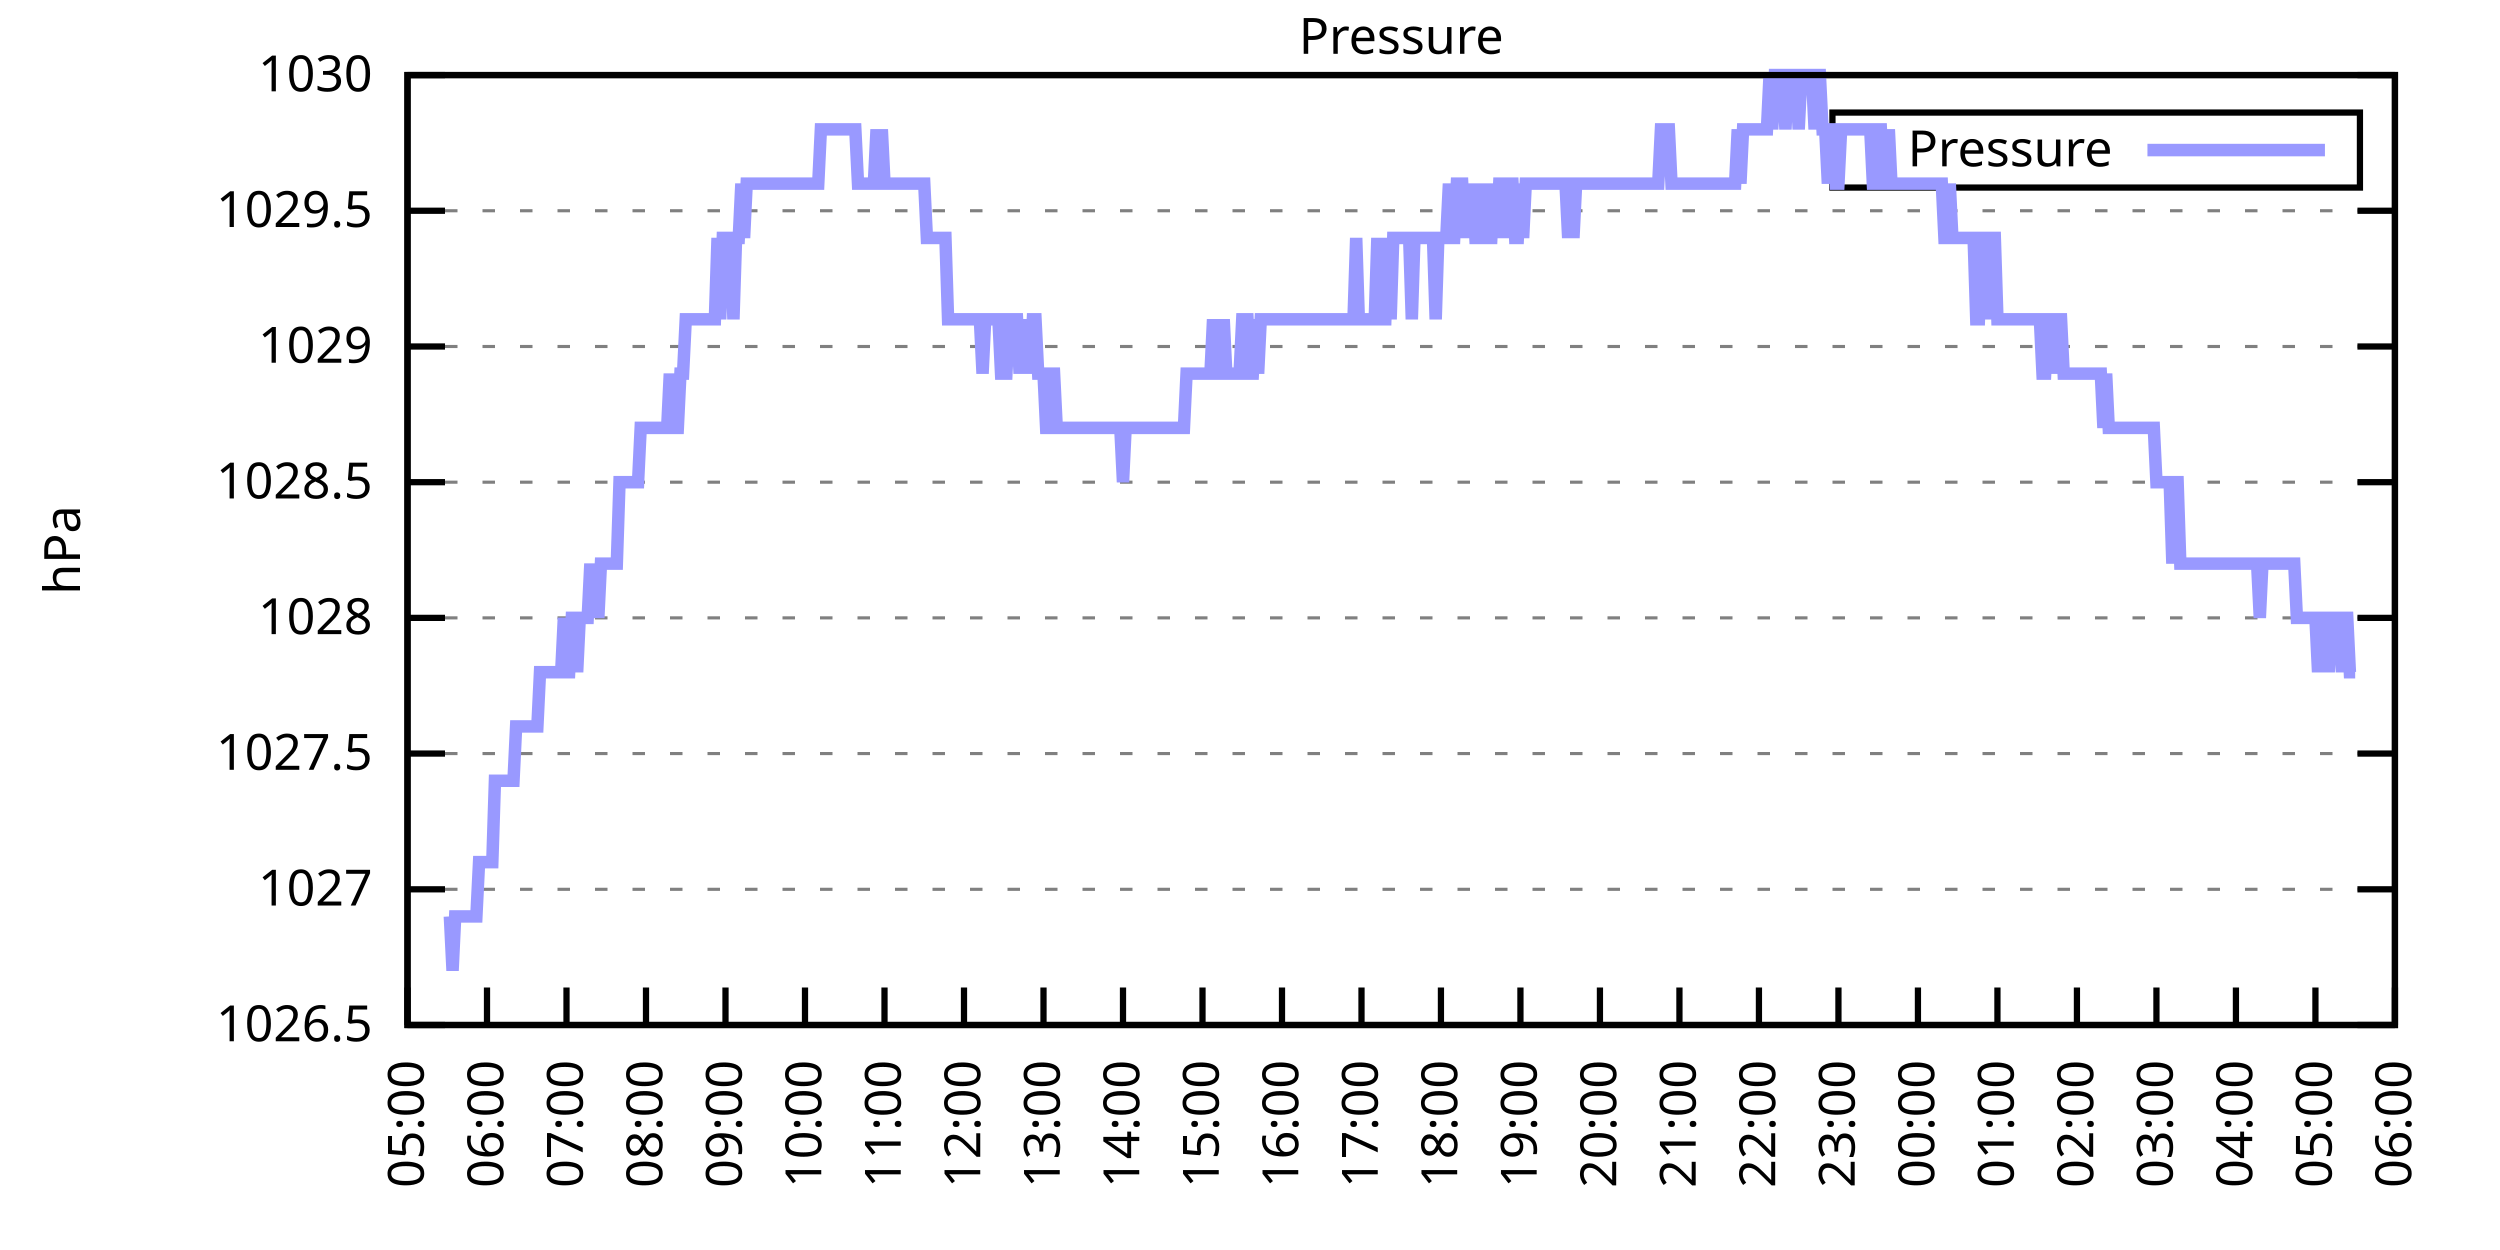
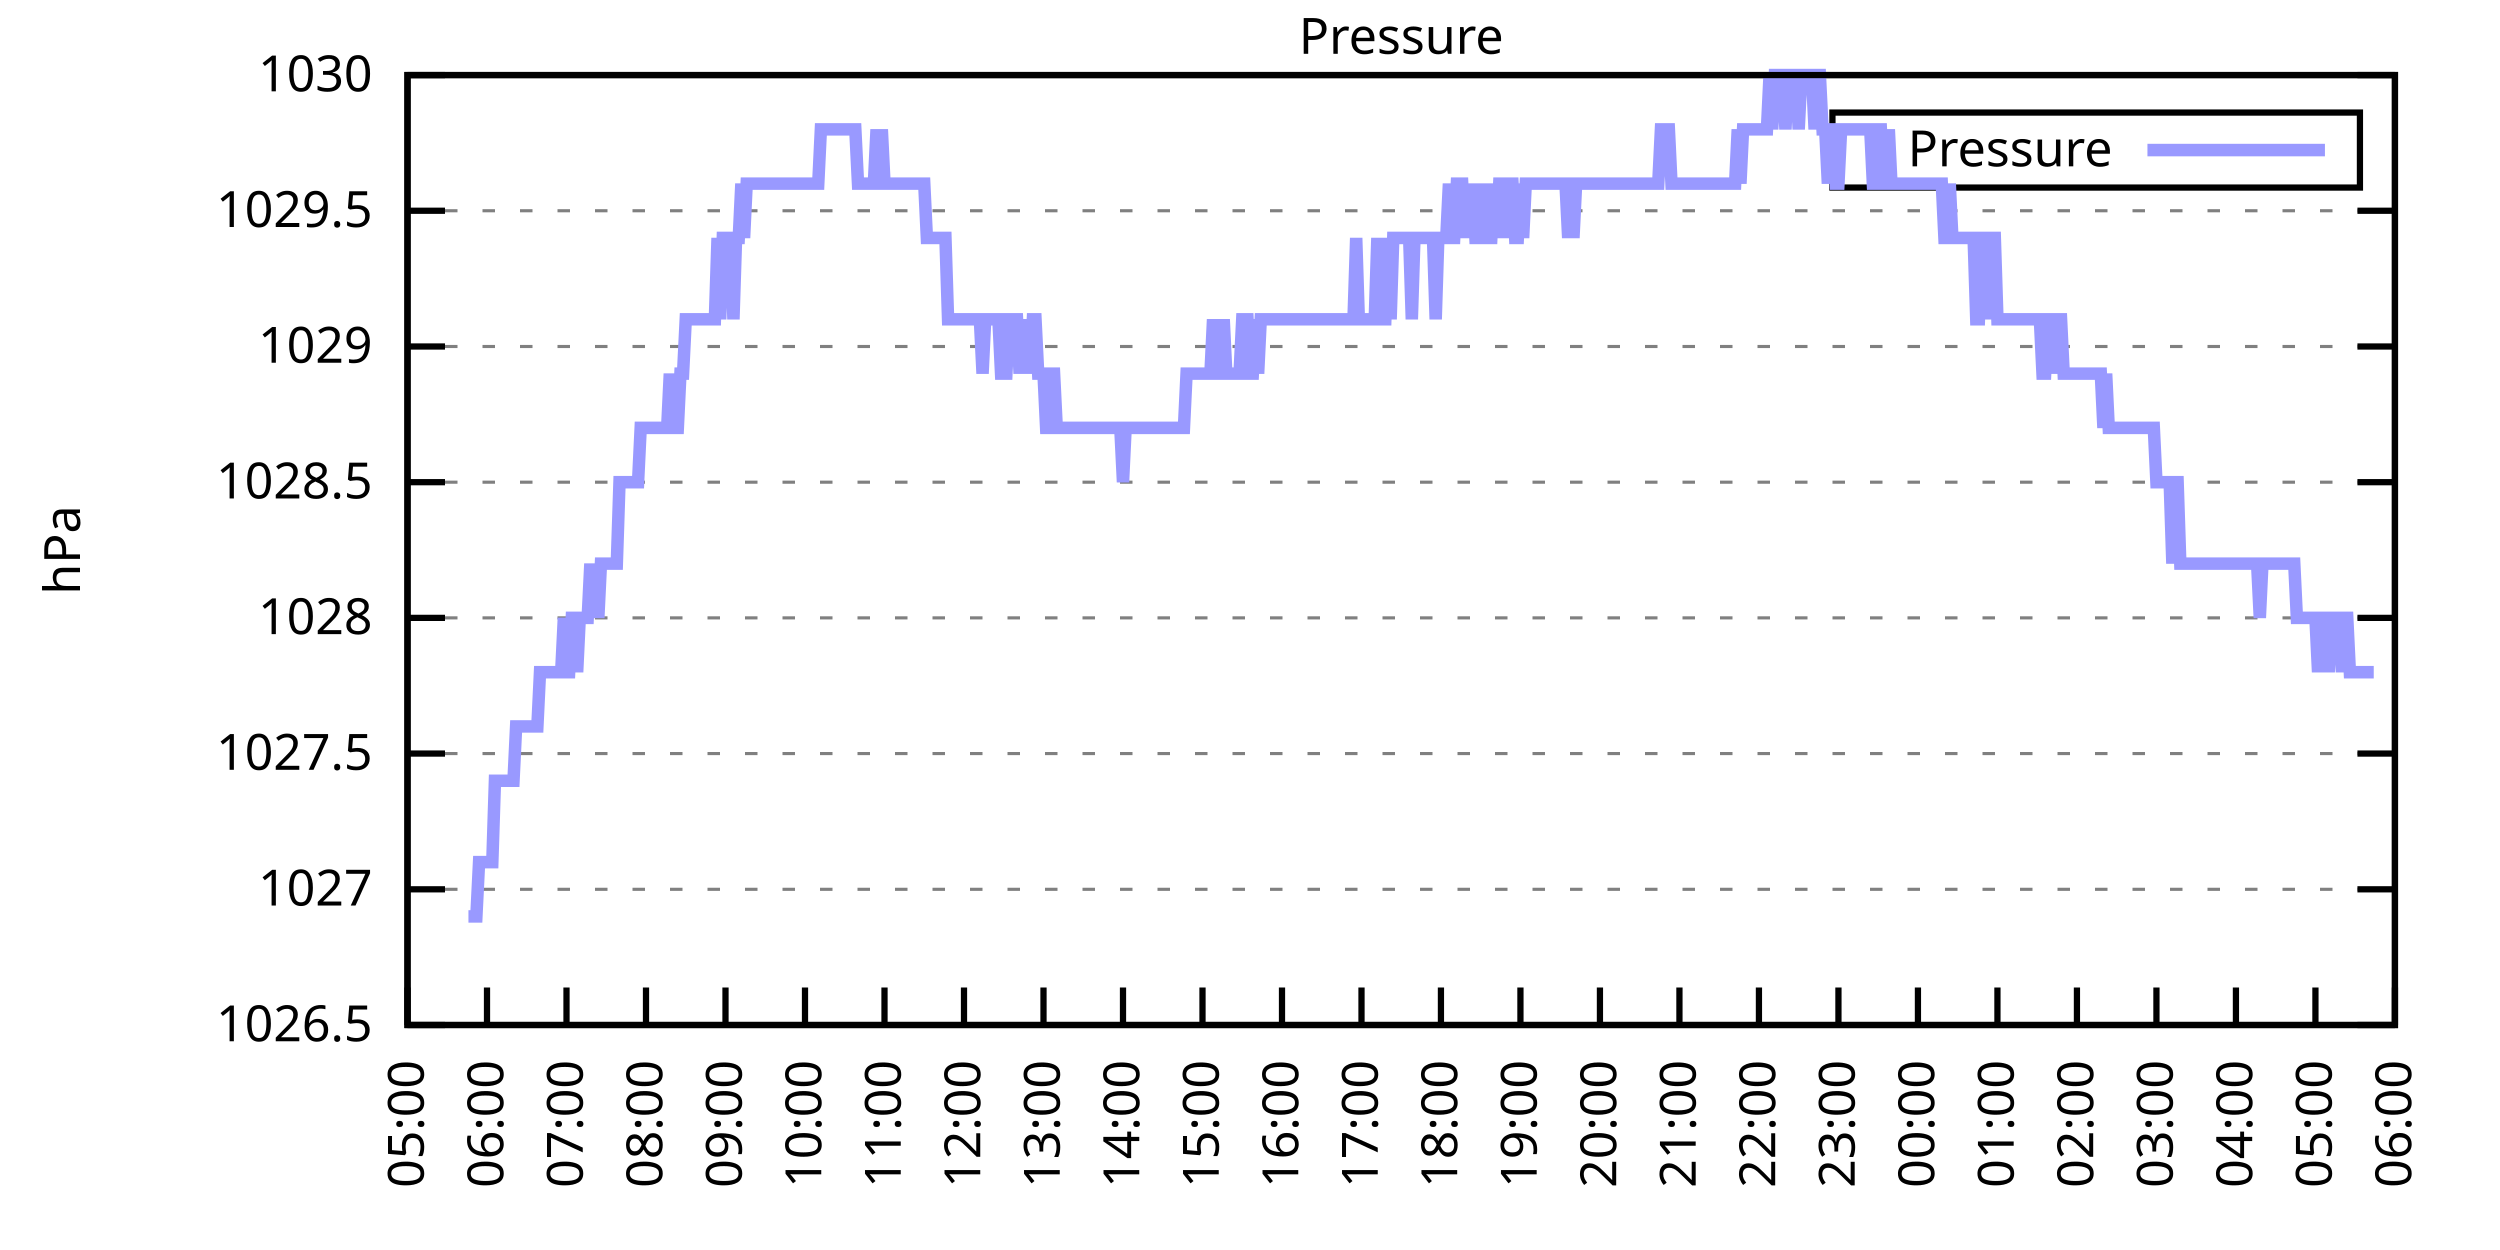
<svg xmlns="http://www.w3.org/2000/svg" xmlns:xlink="http://www.w3.org/1999/xlink" width="400" height="200" viewBox="0 0 400 200">
  <g id="gnuplot_canvas">
    <rect x="0" y="0" width="400" height="200" fill="none" />
    <defs>
      <circle id="gpDot" r="0.5" stroke-width="0.5" stroke="currentColor" />
      <path id="gpPt0" stroke-width="0.333" stroke="currentColor" d="M-1,0 h2 M0,-1 v2" />
      <path id="gpPt1" stroke-width="0.333" stroke="currentColor" d="M-1,-1 L1,1 M1,-1 L-1,1" />
      <path id="gpPt2" stroke-width="0.333" stroke="currentColor" d="M-1,0 L1,0 M0,-1 L0,1 M-1,-1 L1,1 M-1,1 L1,-1" />
      <rect id="gpPt3" stroke-width="0.333" stroke="currentColor" x="-1" y="-1" width="2" height="2" />
      <rect id="gpPt4" stroke-width="0.333" stroke="currentColor" fill="currentColor" x="-1" y="-1" width="2" height="2" />
      <circle id="gpPt5" stroke-width="0.333" stroke="currentColor" cx="0" cy="0" r="1" />
      <use xlink:href="#gpPt5" id="gpPt6" fill="currentColor" stroke="none" />
      <path id="gpPt7" stroke-width="0.333" stroke="currentColor" d="M0,-1.33 L-1.33,0.67 L1.33,0.67 z" />
      <use xlink:href="#gpPt7" id="gpPt8" fill="currentColor" stroke="none" />
      <use xlink:href="#gpPt7" id="gpPt9" stroke="currentColor" transform="rotate(180)" />
      <use xlink:href="#gpPt9" id="gpPt10" fill="currentColor" stroke="none" />
      <use xlink:href="#gpPt3" id="gpPt11" stroke="currentColor" transform="rotate(45)" />
      <use xlink:href="#gpPt11" id="gpPt12" fill="currentColor" stroke="none" />
      <path id="gpPt13" stroke-width="0.333" stroke="currentColor" d="M0,1.330 L1.265,0.411 L0.782,-1.067 L-0.782,-1.076 L-1.265,0.411 z" />
      <use xlink:href="#gpPt13" id="gpPt14" fill="currentColor" stroke="none" />
      <filter id="textbox" filterUnits="objectBoundingBox" x="0" y="0" height="1" width="1">
        <feFlood flood-color="white" flood-opacity="1" result="bgnd" />
        <feComposite in="SourceGraphic" in2="bgnd" operator="atop" />
      </filter>
      <filter id="greybox" filterUnits="objectBoundingBox" x="0" y="0" height="1" width="1">
        <feFlood flood-color="lightgrey" flood-opacity="1" result="grey" />
        <feComposite in="SourceGraphic" in2="grey" operator="atop" />
      </filter>
    </defs>
    <g fill="none" color="white" stroke="currentColor" stroke-width="1.00" stroke-linecap="butt" stroke-linejoin="miter">
</g>
    <g fill="none" color="black" stroke="currentColor" stroke-width="1.00" stroke-linecap="butt" stroke-linejoin="miter">
      <g stroke="none" shape-rendering="crispEdges">
        <polygon fill="rgb(255, 255, 255)" points="65.20,164.00 383.18,164.00 383.18,12.02 65.20,12.02 " />
      </g>
    </g>
    <g fill="none" color="black" stroke="currentColor" stroke-width="1.00" stroke-linecap="butt" stroke-linejoin="miter">
</g>
    <g fill="none" color="black" stroke="black" stroke-width="0.50" stroke-linecap="butt" stroke-linejoin="miter">
</g>
    <g fill="none" color="gray" stroke="currentColor" stroke-width="0.50" stroke-linecap="butt" stroke-linejoin="miter">
      <path stroke="gray" stroke-dasharray="2,4" class="gridline" d="M65.20,164.00 L383.19,164.00  " />
    </g>
    <g fill="none" color="gray" stroke="gray" stroke-width="1.00" stroke-linecap="butt" stroke-linejoin="miter">
</g>
    <g fill="none" color="black" stroke="currentColor" stroke-width="1.00" stroke-linecap="butt" stroke-linejoin="miter">
      <path stroke="black" d="M65.20,164.00 L71.20,164.00 M383.19,164.00 L377.19,164.00  " />
      <g transform="translate(59.60,166.60)" stroke="none" fill="black" font-family="Sans" font-size="8.00" text-anchor="end">
        <text>
          <tspan font-family="Sans"> 1026.5</tspan>
        </text>
      </g>
    </g>
    <g fill="none" color="black" stroke="currentColor" stroke-width="1.00" stroke-linecap="butt" stroke-linejoin="miter">
</g>
    <g fill="none" color="black" stroke="black" stroke-width="0.50" stroke-linecap="butt" stroke-linejoin="miter">
</g>
    <g fill="none" color="gray" stroke="currentColor" stroke-width="0.50" stroke-linecap="butt" stroke-linejoin="miter">
      <path stroke="gray" stroke-dasharray="2,4" class="gridline" d="M65.20,142.29 L383.19,142.29  " />
    </g>
    <g fill="none" color="gray" stroke="gray" stroke-width="1.00" stroke-linecap="butt" stroke-linejoin="miter">
</g>
    <g fill="none" color="black" stroke="currentColor" stroke-width="1.00" stroke-linecap="butt" stroke-linejoin="miter">
      <path stroke="black" d="M65.20,142.29 L71.20,142.29 M383.19,142.29 L377.19,142.29  " />
      <g transform="translate(59.60,144.89)" stroke="none" fill="black" font-family="Sans" font-size="8.00" text-anchor="end">
        <text>
          <tspan font-family="Sans"> 1027</tspan>
        </text>
      </g>
    </g>
    <g fill="none" color="black" stroke="currentColor" stroke-width="1.00" stroke-linecap="butt" stroke-linejoin="miter">
</g>
    <g fill="none" color="black" stroke="black" stroke-width="0.50" stroke-linecap="butt" stroke-linejoin="miter">
</g>
    <g fill="none" color="gray" stroke="currentColor" stroke-width="0.50" stroke-linecap="butt" stroke-linejoin="miter">
      <path stroke="gray" stroke-dasharray="2,4" class="gridline" d="M65.20,120.57 L383.19,120.57  " />
    </g>
    <g fill="none" color="gray" stroke="gray" stroke-width="1.00" stroke-linecap="butt" stroke-linejoin="miter">
</g>
    <g fill="none" color="black" stroke="currentColor" stroke-width="1.00" stroke-linecap="butt" stroke-linejoin="miter">
      <path stroke="black" d="M65.20,120.57 L71.20,120.57 M383.19,120.57 L377.19,120.57  " />
      <g transform="translate(59.60,123.17)" stroke="none" fill="black" font-family="Sans" font-size="8.00" text-anchor="end">
        <text>
          <tspan font-family="Sans"> 1027.5</tspan>
        </text>
      </g>
    </g>
    <g fill="none" color="black" stroke="currentColor" stroke-width="1.00" stroke-linecap="butt" stroke-linejoin="miter">
</g>
    <g fill="none" color="black" stroke="black" stroke-width="0.50" stroke-linecap="butt" stroke-linejoin="miter">
</g>
    <g fill="none" color="gray" stroke="currentColor" stroke-width="0.50" stroke-linecap="butt" stroke-linejoin="miter">
      <path stroke="gray" stroke-dasharray="2,4" class="gridline" d="M65.20,98.86 L383.19,98.86  " />
    </g>
    <g fill="none" color="gray" stroke="gray" stroke-width="1.00" stroke-linecap="butt" stroke-linejoin="miter">
</g>
    <g fill="none" color="black" stroke="currentColor" stroke-width="1.00" stroke-linecap="butt" stroke-linejoin="miter">
      <path stroke="black" d="M65.20,98.86 L71.20,98.86 M383.19,98.86 L377.19,98.86  " />
      <g transform="translate(59.60,101.46)" stroke="none" fill="black" font-family="Sans" font-size="8.00" text-anchor="end">
        <text>
          <tspan font-family="Sans"> 1028</tspan>
        </text>
      </g>
    </g>
    <g fill="none" color="black" stroke="currentColor" stroke-width="1.00" stroke-linecap="butt" stroke-linejoin="miter">
</g>
    <g fill="none" color="black" stroke="black" stroke-width="0.50" stroke-linecap="butt" stroke-linejoin="miter">
</g>
    <g fill="none" color="gray" stroke="currentColor" stroke-width="0.50" stroke-linecap="butt" stroke-linejoin="miter">
      <path stroke="gray" stroke-dasharray="2,4" class="gridline" d="M65.20,77.15 L383.19,77.15  " />
    </g>
    <g fill="none" color="gray" stroke="gray" stroke-width="1.00" stroke-linecap="butt" stroke-linejoin="miter">
</g>
    <g fill="none" color="black" stroke="currentColor" stroke-width="1.00" stroke-linecap="butt" stroke-linejoin="miter">
      <path stroke="black" d="M65.20,77.15 L71.20,77.15 M383.19,77.15 L377.19,77.15  " />
      <g transform="translate(59.60,79.75)" stroke="none" fill="black" font-family="Sans" font-size="8.00" text-anchor="end">
        <text>
          <tspan font-family="Sans"> 1028.5</tspan>
        </text>
      </g>
    </g>
    <g fill="none" color="black" stroke="currentColor" stroke-width="1.00" stroke-linecap="butt" stroke-linejoin="miter">
</g>
    <g fill="none" color="black" stroke="black" stroke-width="0.50" stroke-linecap="butt" stroke-linejoin="miter">
</g>
    <g fill="none" color="gray" stroke="currentColor" stroke-width="0.50" stroke-linecap="butt" stroke-linejoin="miter">
      <path stroke="gray" stroke-dasharray="2,4" class="gridline" d="M65.20,55.44 L383.19,55.44  " />
    </g>
    <g fill="none" color="gray" stroke="gray" stroke-width="1.00" stroke-linecap="butt" stroke-linejoin="miter">
</g>
    <g fill="none" color="black" stroke="currentColor" stroke-width="1.00" stroke-linecap="butt" stroke-linejoin="miter">
      <path stroke="black" d="M65.20,55.44 L71.20,55.44 M383.19,55.44 L377.19,55.44  " />
      <g transform="translate(59.60,58.04)" stroke="none" fill="black" font-family="Sans" font-size="8.00" text-anchor="end">
        <text>
          <tspan font-family="Sans"> 1029</tspan>
        </text>
      </g>
    </g>
    <g fill="none" color="black" stroke="currentColor" stroke-width="1.00" stroke-linecap="butt" stroke-linejoin="miter">
</g>
    <g fill="none" color="black" stroke="black" stroke-width="0.50" stroke-linecap="butt" stroke-linejoin="miter">
</g>
    <g fill="none" color="gray" stroke="currentColor" stroke-width="0.50" stroke-linecap="butt" stroke-linejoin="miter">
      <path stroke="gray" stroke-dasharray="2,4" class="gridline" d="M65.20,33.72 L383.19,33.72  " />
    </g>
    <g fill="none" color="gray" stroke="gray" stroke-width="1.00" stroke-linecap="butt" stroke-linejoin="miter">
</g>
    <g fill="none" color="black" stroke="currentColor" stroke-width="1.00" stroke-linecap="butt" stroke-linejoin="miter">
      <path stroke="black" d="M65.20,33.72 L71.20,33.72 M383.19,33.72 L377.19,33.72  " />
      <g transform="translate(59.60,36.32)" stroke="none" fill="black" font-family="Sans" font-size="8.00" text-anchor="end">
        <text>
          <tspan font-family="Sans"> 1029.5</tspan>
        </text>
      </g>
    </g>
    <g fill="none" color="black" stroke="currentColor" stroke-width="1.00" stroke-linecap="butt" stroke-linejoin="miter">
</g>
    <g fill="none" color="black" stroke="black" stroke-width="0.50" stroke-linecap="butt" stroke-linejoin="miter">
</g>
    <g fill="none" color="gray" stroke="currentColor" stroke-width="0.50" stroke-linecap="butt" stroke-linejoin="miter">
      <path stroke="gray" stroke-dasharray="2,4" class="gridline" d="M65.20,12.01 L383.19,12.01  " />
    </g>
    <g fill="none" color="gray" stroke="gray" stroke-width="1.00" stroke-linecap="butt" stroke-linejoin="miter">
</g>
    <g fill="none" color="black" stroke="currentColor" stroke-width="1.00" stroke-linecap="butt" stroke-linejoin="miter">
      <path stroke="black" d="M65.20,12.01 L71.20,12.01 M383.19,12.01 L377.19,12.01  " />
      <g transform="translate(59.60,14.61)" stroke="none" fill="black" font-family="Sans" font-size="8.00" text-anchor="end">
        <text>
          <tspan font-family="Sans"> 1030</tspan>
        </text>
      </g>
    </g>
    <g fill="none" color="black" stroke="currentColor" stroke-width="1.00" stroke-linecap="butt" stroke-linejoin="miter">
      <path stroke="black" d="M65.20,164.00 L65.20,158.00  " />
      <g transform="translate(67.80,169.60) rotate(270.00)" stroke="none" fill="black" font-family="Sans" font-size="8.00" text-anchor="end">
        <text>
          <tspan font-family="Sans">05:00</tspan>
        </text>
      </g>
    </g>
    <g fill="none" color="black" stroke="currentColor" stroke-width="1.00" stroke-linecap="butt" stroke-linejoin="miter">
      <path stroke="black" d="M77.92,164.00 L77.92,158.00  " />
      <g transform="translate(80.52,169.60) rotate(270.00)" stroke="none" fill="black" font-family="Sans" font-size="8.00" text-anchor="end">
        <text>
          <tspan font-family="Sans">06:00</tspan>
        </text>
      </g>
    </g>
    <g fill="none" color="black" stroke="currentColor" stroke-width="1.00" stroke-linecap="butt" stroke-linejoin="miter">
      <path stroke="black" d="M90.64,164.00 L90.64,158.00  " />
      <g transform="translate(93.24,169.60) rotate(270.00)" stroke="none" fill="black" font-family="Sans" font-size="8.00" text-anchor="end">
        <text>
          <tspan font-family="Sans">07:00</tspan>
        </text>
      </g>
    </g>
    <g fill="none" color="black" stroke="currentColor" stroke-width="1.00" stroke-linecap="butt" stroke-linejoin="miter">
      <path stroke="black" d="M103.36,164.00 L103.36,158.00  " />
      <g transform="translate(105.96,169.60) rotate(270.00)" stroke="none" fill="black" font-family="Sans" font-size="8.00" text-anchor="end">
        <text>
          <tspan font-family="Sans">08:00</tspan>
        </text>
      </g>
    </g>
    <g fill="none" color="black" stroke="currentColor" stroke-width="1.00" stroke-linecap="butt" stroke-linejoin="miter">
      <path stroke="black" d="M116.08,164.00 L116.08,158.00  " />
      <g transform="translate(118.68,169.60) rotate(270.00)" stroke="none" fill="black" font-family="Sans" font-size="8.00" text-anchor="end">
        <text>
          <tspan font-family="Sans">09:00</tspan>
        </text>
      </g>
    </g>
    <g fill="none" color="black" stroke="currentColor" stroke-width="1.00" stroke-linecap="butt" stroke-linejoin="miter">
      <path stroke="black" d="M128.80,164.00 L128.80,158.00  " />
      <g transform="translate(131.40,169.60) rotate(270.00)" stroke="none" fill="black" font-family="Sans" font-size="8.00" text-anchor="end">
        <text>
          <tspan font-family="Sans">10:00</tspan>
        </text>
      </g>
    </g>
    <g fill="none" color="black" stroke="currentColor" stroke-width="1.00" stroke-linecap="butt" stroke-linejoin="miter">
      <path stroke="black" d="M141.52,164.00 L141.52,158.00  " />
      <g transform="translate(144.12,169.60) rotate(270.00)" stroke="none" fill="black" font-family="Sans" font-size="8.00" text-anchor="end">
        <text>
          <tspan font-family="Sans">11:00</tspan>
        </text>
      </g>
    </g>
    <g fill="none" color="black" stroke="currentColor" stroke-width="1.00" stroke-linecap="butt" stroke-linejoin="miter">
      <path stroke="black" d="M154.24,164.00 L154.24,158.00  " />
      <g transform="translate(156.84,169.60) rotate(270.00)" stroke="none" fill="black" font-family="Sans" font-size="8.00" text-anchor="end">
        <text>
          <tspan font-family="Sans">12:00</tspan>
        </text>
      </g>
    </g>
    <g fill="none" color="black" stroke="currentColor" stroke-width="1.00" stroke-linecap="butt" stroke-linejoin="miter">
      <path stroke="black" d="M166.96,164.00 L166.96,158.00  " />
      <g transform="translate(169.56,169.60) rotate(270.00)" stroke="none" fill="black" font-family="Sans" font-size="8.00" text-anchor="end">
        <text>
          <tspan font-family="Sans">13:00</tspan>
        </text>
      </g>
    </g>
    <g fill="none" color="black" stroke="currentColor" stroke-width="1.00" stroke-linecap="butt" stroke-linejoin="miter">
      <path stroke="black" d="M179.68,164.00 L179.68,158.00  " />
      <g transform="translate(182.28,169.60) rotate(270.00)" stroke="none" fill="black" font-family="Sans" font-size="8.00" text-anchor="end">
        <text>
          <tspan font-family="Sans">14:00</tspan>
        </text>
      </g>
    </g>
    <g fill="none" color="black" stroke="currentColor" stroke-width="1.00" stroke-linecap="butt" stroke-linejoin="miter">
      <path stroke="black" d="M192.40,164.00 L192.40,158.00  " />
      <g transform="translate(195.00,169.60) rotate(270.00)" stroke="none" fill="black" font-family="Sans" font-size="8.00" text-anchor="end">
        <text>
          <tspan font-family="Sans">15:00</tspan>
        </text>
      </g>
    </g>
    <g fill="none" color="black" stroke="currentColor" stroke-width="1.00" stroke-linecap="butt" stroke-linejoin="miter">
      <path stroke="black" d="M205.12,164.00 L205.12,158.00  " />
      <g transform="translate(207.72,169.60) rotate(270.00)" stroke="none" fill="black" font-family="Sans" font-size="8.00" text-anchor="end">
        <text>
          <tspan font-family="Sans">16:00</tspan>
        </text>
      </g>
    </g>
    <g fill="none" color="black" stroke="currentColor" stroke-width="1.00" stroke-linecap="butt" stroke-linejoin="miter">
      <path stroke="black" d="M217.84,164.00 L217.84,158.00  " />
      <g transform="translate(220.44,169.60) rotate(270.00)" stroke="none" fill="black" font-family="Sans" font-size="8.00" text-anchor="end">
        <text>
          <tspan font-family="Sans">17:00</tspan>
        </text>
      </g>
    </g>
    <g fill="none" color="black" stroke="currentColor" stroke-width="1.00" stroke-linecap="butt" stroke-linejoin="miter">
      <path stroke="black" d="M230.55,164.00 L230.55,158.00  " />
      <g transform="translate(233.15,169.60) rotate(270.00)" stroke="none" fill="black" font-family="Sans" font-size="8.00" text-anchor="end">
        <text>
          <tspan font-family="Sans">18:00</tspan>
        </text>
      </g>
    </g>
    <g fill="none" color="black" stroke="currentColor" stroke-width="1.00" stroke-linecap="butt" stroke-linejoin="miter">
      <path stroke="black" d="M243.27,164.00 L243.27,158.00  " />
      <g transform="translate(245.87,169.60) rotate(270.00)" stroke="none" fill="black" font-family="Sans" font-size="8.00" text-anchor="end">
        <text>
          <tspan font-family="Sans">19:00</tspan>
        </text>
      </g>
    </g>
    <g fill="none" color="black" stroke="currentColor" stroke-width="1.00" stroke-linecap="butt" stroke-linejoin="miter">
      <path stroke="black" d="M255.99,164.00 L255.99,158.00  " />
      <g transform="translate(258.59,169.60) rotate(270.00)" stroke="none" fill="black" font-family="Sans" font-size="8.00" text-anchor="end">
        <text>
          <tspan font-family="Sans">20:00</tspan>
        </text>
      </g>
    </g>
    <g fill="none" color="black" stroke="currentColor" stroke-width="1.00" stroke-linecap="butt" stroke-linejoin="miter">
      <path stroke="black" d="M268.71,164.00 L268.71,158.00  " />
      <g transform="translate(271.31,169.60) rotate(270.00)" stroke="none" fill="black" font-family="Sans" font-size="8.00" text-anchor="end">
        <text>
          <tspan font-family="Sans">21:00</tspan>
        </text>
      </g>
    </g>
    <g fill="none" color="black" stroke="currentColor" stroke-width="1.00" stroke-linecap="butt" stroke-linejoin="miter">
      <path stroke="black" d="M281.43,164.00 L281.43,158.00  " />
      <g transform="translate(284.03,169.60) rotate(270.00)" stroke="none" fill="black" font-family="Sans" font-size="8.00" text-anchor="end">
        <text>
          <tspan font-family="Sans">22:00</tspan>
        </text>
      </g>
    </g>
    <g fill="none" color="black" stroke="currentColor" stroke-width="1.00" stroke-linecap="butt" stroke-linejoin="miter">
      <path stroke="black" d="M294.15,164.00 L294.15,158.00  " />
      <g transform="translate(296.75,169.60) rotate(270.00)" stroke="none" fill="black" font-family="Sans" font-size="8.00" text-anchor="end">
        <text>
          <tspan font-family="Sans">23:00</tspan>
        </text>
      </g>
    </g>
    <g fill="none" color="black" stroke="currentColor" stroke-width="1.00" stroke-linecap="butt" stroke-linejoin="miter">
      <path stroke="black" d="M306.87,164.00 L306.87,158.00  " />
      <g transform="translate(309.47,169.60) rotate(270.00)" stroke="none" fill="black" font-family="Sans" font-size="8.00" text-anchor="end">
        <text>
          <tspan font-family="Sans">00:00</tspan>
        </text>
      </g>
    </g>
    <g fill="none" color="black" stroke="currentColor" stroke-width="1.00" stroke-linecap="butt" stroke-linejoin="miter">
      <path stroke="black" d="M319.59,164.00 L319.59,158.00  " />
      <g transform="translate(322.19,169.60) rotate(270.00)" stroke="none" fill="black" font-family="Sans" font-size="8.00" text-anchor="end">
        <text>
          <tspan font-family="Sans">01:00</tspan>
        </text>
      </g>
    </g>
    <g fill="none" color="black" stroke="currentColor" stroke-width="1.00" stroke-linecap="butt" stroke-linejoin="miter">
      <path stroke="black" d="M332.31,164.00 L332.31,158.00  " />
      <g transform="translate(334.91,169.60) rotate(270.00)" stroke="none" fill="black" font-family="Sans" font-size="8.00" text-anchor="end">
        <text>
          <tspan font-family="Sans">02:00</tspan>
        </text>
      </g>
    </g>
    <g fill="none" color="black" stroke="currentColor" stroke-width="1.00" stroke-linecap="butt" stroke-linejoin="miter">
      <path stroke="black" d="M345.03,164.00 L345.03,158.00  " />
      <g transform="translate(347.63,169.60) rotate(270.00)" stroke="none" fill="black" font-family="Sans" font-size="8.00" text-anchor="end">
        <text>
          <tspan font-family="Sans">03:00</tspan>
        </text>
      </g>
    </g>
    <g fill="none" color="black" stroke="currentColor" stroke-width="1.00" stroke-linecap="butt" stroke-linejoin="miter">
      <path stroke="black" d="M357.75,164.00 L357.75,158.00  " />
      <g transform="translate(360.35,169.60) rotate(270.00)" stroke="none" fill="black" font-family="Sans" font-size="8.00" text-anchor="end">
        <text>
          <tspan font-family="Sans">04:00</tspan>
        </text>
      </g>
    </g>
    <g fill="none" color="black" stroke="currentColor" stroke-width="1.00" stroke-linecap="butt" stroke-linejoin="miter">
      <path stroke="black" d="M370.47,164.00 L370.47,158.00  " />
      <g transform="translate(373.07,169.60) rotate(270.00)" stroke="none" fill="black" font-family="Sans" font-size="8.00" text-anchor="end">
        <text>
          <tspan font-family="Sans">05:00</tspan>
        </text>
      </g>
    </g>
    <g fill="none" color="black" stroke="currentColor" stroke-width="1.00" stroke-linecap="butt" stroke-linejoin="miter">
      <path stroke="black" d="M383.19,164.00 L383.19,158.00  " />
      <g transform="translate(385.79,169.60) rotate(270.00)" stroke="none" fill="black" font-family="Sans" font-size="8.00" text-anchor="end">
        <text>
          <tspan font-family="Sans">06:00</tspan>
        </text>
      </g>
    </g>
    <g fill="none" color="black" stroke="currentColor" stroke-width="1.00" stroke-linecap="butt" stroke-linejoin="miter">
</g>
    <g fill="none" color="black" stroke="currentColor" stroke-width="1.00" stroke-linecap="butt" stroke-linejoin="miter">
      <path stroke="black" d="M65.20,12.01 L65.20,164.00 L383.19,164.00 L383.19,12.01 L65.20,12.01 Z  " />
    </g>
    <g fill="none" color="black" stroke="currentColor" stroke-width="1.00" stroke-linecap="butt" stroke-linejoin="miter">
</g>
    <g fill="none" color="black" stroke="currentColor" stroke-width="1.00" stroke-linecap="butt" stroke-linejoin="miter">
      <path stroke="black" d="M293.19,30.01 L293.19,18.01 L377.59,18.01 L377.59,30.01 L293.19,30.01 Z  " />
    </g>
    <g id="Pressure_plot_1">
      <g fill="none" color="white" stroke="black" stroke-width="2.00" stroke-linecap="butt" stroke-linejoin="miter">
</g>
      <g fill="none" color="black" stroke="currentColor" stroke-width="2.00" stroke-linecap="butt" stroke-linejoin="miter">
        <g transform="translate(337.99,26.61)" stroke="none" fill="black" font-family="Sans" font-size="8.00" text-anchor="end">
          <text>
            <tspan font-family="Sans">Pressure</tspan>
          </text>
        </g>
      </g>
      <g fill="none" color="black" stroke="currentColor" stroke-width="2.00" stroke-linecap="butt" stroke-linejoin="miter">
-         <path stroke="rgb(153, 153, 255)" d="M343.59,24.01 L371.99,24.01 M71.98,146.63 L72.41,155.31 L72.83,146.63 L73.26,146.63 L73.68,146.63 L74.10,146.63   L74.53,146.63 L74.95,146.63 L75.38,146.63 L75.80,146.63 L76.22,146.63 L76.65,137.94 L77.07,137.94 L77.50,137.94   L77.92,137.94 L78.34,137.94 L78.77,137.94 L79.19,124.92 L79.62,124.92 L80.04,124.92 L80.46,124.92 L80.89,124.92   L81.31,124.92 L81.74,124.92 L82.16,124.92 L82.58,116.23 L83.01,116.23 L83.43,116.23 L83.86,116.23 L84.28,116.23   L84.70,116.23 L85.13,116.23 L85.55,116.23 L85.98,116.23 L86.40,107.55 L86.82,107.55 L87.25,107.55 L87.67,107.55   L88.10,107.55 L88.52,107.55 L88.94,107.55 L89.37,107.55 L89.79,107.55 L90.22,98.86 L90.64,107.55 L91.06,107.55   L91.49,98.86 L91.91,98.86 L92.34,107.55 L92.76,98.86 L93.18,98.86 L93.61,98.86 L94.03,98.86 L94.46,90.18   L94.88,98.86 L95.30,90.18 L95.73,98.86 L96.15,90.18 L96.58,90.18 L97.00,90.18 L97.42,90.18 L97.85,90.18   L98.27,90.18 L98.69,90.18 L99.12,77.15 L99.54,77.15 L99.97,77.15 L100.39,77.15 L100.81,77.15 L101.24,77.15   L101.66,77.15 L102.09,77.15 L102.51,68.46 L102.93,68.46 L103.36,68.46 L103.78,68.46 L104.21,68.46 L104.63,68.46   L105.05,68.46 L105.48,68.46 L105.90,68.46 L106.33,68.46 L106.75,68.46 L107.17,59.78 L107.60,68.46 L108.02,68.46   L108.45,68.46 L108.87,59.78 L109.29,59.78 L109.72,51.09 L110.14,51.09 L110.57,51.09 L110.99,51.09 L111.41,51.09   L111.84,51.09 L112.26,51.09 L112.69,51.09 L113.11,51.09 L113.53,51.09 L113.96,51.09 L114.38,51.09 L114.81,38.07   L115.23,51.09 L115.65,38.07 L116.08,38.07 L116.50,38.07 L116.93,38.07 L117.35,51.09 L117.77,38.07 L118.20,38.07   L118.62,29.38 L119.05,38.07 L119.47,29.38 L119.89,29.38 L120.32,29.38 L120.74,29.38 L121.17,29.38 L121.59,29.38   L122.01,29.38 L122.44,29.38 L122.86,29.38 L123.29,29.38 L123.71,29.38 L124.13,29.38 L124.56,29.38 L124.98,29.38   L125.41,29.38 L125.83,29.38 L126.25,29.38 L126.68,29.38 L127.10,29.38 L127.53,29.38 L127.95,29.38 L128.37,29.38   L128.80,29.38 L129.22,29.38 L129.65,29.38 L130.07,29.38 L130.49,29.38 L130.92,29.38 L131.34,20.70 L131.77,20.70   L132.19,20.70 L132.61,20.70 L133.04,20.70 L133.46,20.70 L133.89,20.70 L134.31,20.70 L134.73,20.70 L135.16,20.70   L135.58,20.70 L136.01,20.70 L136.43,20.70 L136.85,20.70 L137.28,29.38 L137.70,29.38 L138.13,29.38 L138.55,29.38   L138.97,29.38 L139.40,29.38 L139.82,29.38 L140.25,20.70 L140.67,29.38 L141.09,20.70 L141.52,29.38 L141.94,29.38   L142.37,29.38 L142.79,29.38 L143.21,29.38 L143.64,29.38 L144.06,29.38 L144.49,29.38 L144.91,29.38 L145.33,29.38   L145.76,29.38 L146.18,29.38 L146.61,29.38 L147.03,29.38 L147.45,29.38 L147.88,29.38 L148.30,38.07 L148.73,38.07   L149.15,38.07 L149.57,38.07 L150.00,38.07 L150.42,38.07 L150.85,38.07 L151.27,38.07 L151.69,51.09 L152.12,51.09   L152.54,51.09 L152.97,51.09 L153.39,51.09 L153.81,51.09 L154.24,51.09 L154.66,51.09 L155.09,51.09 L155.51,51.09   L155.93,51.09 L156.36,51.09 L156.78,51.09 L157.21,59.78 L157.63,51.09 L158.05,51.09 L158.48,51.09 L158.90,51.09   L159.33,51.09 L159.75,51.09 L160.17,59.78 L160.60,59.78 L161.02,59.78 L161.44,51.09 L161.87,51.09 L162.29,51.09   L162.72,51.09 L163.14,59.78 L163.56,51.09 L163.99,59.78 L164.41,51.09 L164.84,59.78 L165.26,51.09 L165.68,51.09   L166.11,59.78 L166.53,59.78 L166.96,59.78 L167.38,68.46 L167.80,68.46 L168.23,59.78 L168.65,59.78 L169.08,68.46   L169.50,68.46 L169.92,68.46 L170.35,68.46 L170.77,68.46 L171.20,68.46 L171.62,68.46 L172.04,68.46 L172.47,68.46   L172.89,68.46 L173.32,68.46 L173.74,68.46 L174.16,68.46 L174.59,68.46 L175.01,68.46 L175.44,68.46 L175.86,68.46   L176.28,68.46 L176.71,68.46 L177.13,68.46 L177.56,68.46 L177.98,68.46 L178.40,68.46 L178.83,68.46 L179.25,68.46   L179.68,77.15 L180.10,68.46 L180.52,68.46 L180.95,68.46 L181.37,68.46 L181.80,68.46 L182.22,68.46 L182.64,68.46   L183.07,68.46 L183.49,68.46 L183.92,68.46 L184.34,68.46 L184.76,68.46 L185.19,68.46 L185.61,68.46 L186.04,68.46   L186.46,68.46 L186.88,68.46 L187.31,68.46 L187.73,68.46 L188.16,68.46 L188.58,68.46 L189.00,68.46 L189.43,68.46   L189.85,59.78 L190.28,59.78 L190.70,59.78 L191.12,59.78 L191.55,59.78 L191.97,59.78 L192.40,59.78 L192.82,59.78   L193.24,59.78 L193.67,59.78 L194.09,51.09 L194.52,59.78 L194.94,59.78 L195.36,59.78 L195.79,51.09 L196.21,59.78   L196.64,59.78 L197.06,59.78 L197.48,59.78 L197.91,59.78 L198.33,59.78 L198.76,51.09 L199.18,51.09 L199.60,51.09   L200.03,59.78 L200.45,59.78 L200.88,51.09 L201.30,59.78 L201.72,51.09 L202.15,51.09 L202.57,51.09 L203.00,51.09   L203.42,51.09 L203.84,51.09 L204.27,51.09 L204.69,51.09 L205.12,51.09 L205.54,51.09 L205.96,51.09 L206.39,51.09   L206.81,51.09 L207.24,51.09 L207.66,51.09 L208.08,51.09 L208.51,51.09 L208.93,51.09 L209.36,51.09 L209.78,51.09   L210.20,51.09 L210.63,51.09 L211.05,51.09 L211.48,51.09 L211.90,51.09 L212.32,51.09 L212.75,51.09 L213.17,51.09   L213.60,51.09 L214.02,51.09 L214.44,51.09 L214.87,51.09 L215.29,51.09 L215.72,51.09 L216.14,51.09 L216.56,51.09   L216.99,38.07 L217.41,51.09 L217.84,51.09 L218.26,51.09 L218.68,51.09 L219.11,51.09 L219.53,51.09 L219.96,51.09   L220.38,38.07 L220.80,51.09 L221.23,51.09 L221.65,51.09 L222.08,38.07 L222.50,51.09 L222.92,38.07 L223.35,38.07   L223.77,38.07 L224.20,38.07 L224.62,38.07 L225.04,38.07 L225.47,38.07 L225.89,51.09 L226.31,38.07 L226.74,38.07   L227.16,38.07 L227.59,38.07 L228.01,38.07 L228.43,38.07 L228.86,38.07 L229.28,38.07 L229.71,51.09 L230.13,38.07   L230.55,38.07 L230.98,38.07 L231.40,38.07 L231.83,29.38 L232.25,38.07 L232.67,38.07 L233.10,29.38 L233.52,29.38   L233.95,29.38 L234.37,38.07 L234.79,29.38 L235.22,38.07 L235.64,29.38 L236.07,38.07 L236.49,38.07 L236.91,29.38   L237.34,38.07 L237.76,29.38 L238.19,38.07 L238.61,38.07 L239.03,29.38 L239.46,38.07 L239.88,29.38 L240.31,29.38   L240.73,38.07 L241.15,29.38 L241.58,29.38 L242.00,29.38 L242.43,38.07 L242.85,38.07 L243.27,29.38 L243.70,38.07   L244.12,29.38 L244.55,29.38 L244.97,29.38 L245.39,29.38 L245.82,29.38 L246.24,29.38 L246.67,29.38 L247.09,29.38   L247.51,29.38 L247.94,29.38 L248.36,29.38 L248.79,29.38 L249.21,29.38 L249.63,29.38 L250.06,29.38 L250.48,29.38   L250.91,38.07 L251.33,29.38 L251.75,38.07 L252.18,29.38 L252.60,29.38 L253.03,29.38 L253.45,29.38 L253.87,29.38   L254.30,29.38 L254.72,29.38 L255.15,29.38 L255.57,29.38 L255.99,29.38 L256.42,29.38 L256.84,29.38 L257.27,29.38   L257.69,29.38 L258.11,29.38 L258.54,29.38 L258.96,29.38 L259.39,29.38 L259.81,29.38 L260.23,29.38 L260.66,29.38   L261.08,29.38 L261.51,29.38 L261.93,29.38 L262.35,29.38 L262.78,29.38 L263.20,29.38 L263.63,29.38 L264.05,29.38   L264.47,29.38 L264.90,29.38 L265.32,29.38 L265.75,20.70 L266.17,20.70 L266.59,20.70 L267.02,20.70 L267.44,29.38   L267.87,29.38 L268.29,29.38 L268.71,29.38 L269.14,29.38 L269.56,29.38 L269.99,29.38 L270.41,29.38 L270.83,29.38   L271.26,29.38 L271.68,29.38 L272.11,29.38 L272.53,29.38 L272.95,29.38 L273.38,29.38 L273.80,29.38 L274.23,29.38   L274.65,29.38 L275.07,29.38 L275.50,29.38 L275.92,29.38 L276.35,29.38 L276.77,29.38 L277.19,29.38 L277.62,29.38   L278.04,20.70 L278.47,29.38 L278.89,20.70 L279.31,20.70 L279.74,20.70 L280.16,20.70 L280.59,20.70 L281.01,20.70   L281.43,20.70 L281.86,20.70 L282.28,20.70 L282.71,20.70 L283.13,12.01 L283.55,20.70 L283.98,12.01 L284.40,12.01   L284.83,12.01 L285.25,12.01 L285.67,20.70 L286.10,12.01 L286.52,12.01 L286.95,12.01 L287.37,12.01 L287.79,20.70   L288.22,12.01 L288.64,12.01 L289.06,12.01 L289.49,12.01 L289.91,12.01 L290.34,20.70 L290.76,12.01 L291.18,12.01   L291.61,20.70 L292.03,20.70 L292.46,29.38 L292.88,20.70 L293.30,20.70 L293.73,29.38 L294.15,29.38 L294.58,20.70   L295.00,20.70 L295.42,20.70 L295.85,20.70 L296.27,20.70 L296.70,20.70 L297.12,20.70 L297.54,20.70 L297.97,20.70   L298.39,20.70 L298.82,20.70 L299.24,20.70 L299.66,29.38 L300.09,29.38 L300.51,20.70 L300.94,20.70 L301.36,29.38   L301.78,29.38 L302.21,20.70 L302.63,29.38 L303.06,29.38 L303.48,29.38 L303.90,29.38 L304.33,29.38 L304.75,29.38   L305.18,29.38 L305.60,29.38 L306.02,29.38 L306.45,29.38 L306.87,29.38 L307.30,29.38 L307.72,29.38 L308.14,29.38   L308.57,29.38 L308.99,29.38 L309.42,29.38 L309.84,29.38 L310.26,29.38 L310.69,29.38 L311.11,38.07 L311.54,38.07   L311.96,29.38 L312.38,38.07 L312.81,38.07 L313.23,38.07 L313.66,38.07 L314.08,38.07 L314.50,38.07 L314.93,38.07   L315.35,38.07 L315.78,38.07 L316.20,51.09 L316.62,51.09 L317.05,38.07 L317.47,38.07 L317.90,38.07 L318.32,51.09   L318.74,38.07 L319.17,38.07 L319.59,51.09 L320.02,51.09 L320.44,51.09 L320.86,51.09 L321.29,51.09 L321.71,51.09   L322.14,51.09 L322.56,51.09 L322.98,51.09 L323.41,51.09 L323.83,51.09 L324.26,51.09 L324.68,51.09 L325.10,51.09   L325.53,51.09 L325.95,51.09 L326.38,51.09 L326.80,59.78 L327.22,59.78 L327.65,51.09 L328.07,51.09 L328.50,51.09   L328.92,59.78 L329.34,51.09 L329.77,51.09 L330.19,59.78 L330.62,59.78 L331.04,59.78 L331.46,59.78 L331.89,59.78   L332.31,59.78 L332.74,59.78 L333.16,59.78 L333.58,59.78 L334.01,59.78 L334.43,59.78 L334.86,59.78 L335.28,59.78   L335.70,59.78 L336.13,59.78 L336.55,68.46 L336.98,59.78 L337.40,68.46 L337.82,68.46 L338.25,68.46 L338.67,68.46   L339.10,68.46 L339.52,68.46 L339.94,68.46 L340.37,68.46 L340.79,68.46 L341.22,68.46 L341.64,68.46 L342.06,68.46   L342.49,68.46 L342.91,68.46 L343.34,68.46 L343.76,68.46 L344.18,68.46 L344.61,68.46 L345.03,77.15 L345.46,77.15   L345.88,77.15 L346.30,77.15 L346.73,77.15 L347.15,77.15 L347.58,90.18 L348.00,77.15 L348.42,77.15 L348.85,90.18   L349.27,90.18 L349.70,90.18 L350.12,90.18 L350.54,90.18 L350.97,90.18 L351.39,90.18 L351.81,90.18 L352.24,90.18   L352.66,90.18 L353.09,90.18 L353.51,90.18 L353.93,90.18 L354.36,90.18 L354.78,90.18 L355.21,90.18 L355.63,90.18   L356.05,90.18 L356.48,90.18 L356.90,90.18 L357.33,90.18 L357.75,90.18 L358.17,90.18 L358.60,90.18 L359.02,90.18   L359.45,90.18 L359.87,90.18 L360.29,90.18 L360.72,90.18 L361.14,90.18 L361.57,98.86 L361.99,90.18 L362.41,90.18   L362.84,90.18 L363.26,90.18 L363.69,90.18 L364.11,90.18 L364.53,90.18 L364.96,90.18 L365.38,90.18 L365.81,90.18   L366.23,90.18 L366.65,90.18 L367.08,90.18 L367.50,98.86 L367.93,98.86 L368.35,98.86 L368.77,98.86 L369.20,98.86   L369.62,98.86 L370.05,98.86 L370.47,98.86 L370.89,107.55 L371.32,98.86 L371.74,98.86 L372.17,98.86 L372.59,107.55   L373.01,98.86 L373.44,98.86 L373.86,98.86 L374.29,98.86 L374.71,107.55 L375.13,98.86 L375.56,98.86 L375.98,107.55   L376.41,107.55 L376.83,107.55  " />
+         <path stroke="rgb(153, 153, 255)" d="M343.59,24.01 L371.99,24.01 M74.95,146.63 L75.38,146.63 L75.80,146.63 L76.22,146.63 L76.65,137.94 L77.07,137.94   L77.50,137.94 L77.92,137.94 L78.34,137.94 L78.77,137.94 L79.19,124.92 L79.62,124.92 L80.04,124.92 L80.46,124.92   L80.89,124.92 L81.31,124.92 L81.74,124.92 L82.16,124.92 L82.58,116.23 L83.01,116.23 L83.43,116.23 L83.86,116.23   L84.28,116.23 L84.70,116.23 L85.13,116.23 L85.55,116.23 L85.98,116.23 L86.40,107.55 L86.82,107.55 L87.25,107.55   L87.67,107.55 L88.10,107.55 L88.52,107.55 L88.94,107.55 L89.37,107.55 L89.79,107.55 L90.22,98.86 L90.64,107.55   L91.06,107.55 L91.49,98.86 L91.91,98.86 L92.34,107.55 L92.76,98.86 L93.18,98.86 L93.61,98.86 L94.03,98.86   L94.46,90.18 L94.88,98.86 L95.30,90.18 L95.73,98.86 L96.15,90.18 L96.58,90.18 L97.00,90.18 L97.42,90.18   L97.85,90.18 L98.27,90.18 L98.69,90.18 L99.12,77.15 L99.54,77.15 L99.97,77.15 L100.39,77.15 L100.81,77.15   L101.24,77.15 L101.66,77.15 L102.09,77.15 L102.51,68.46 L102.93,68.46 L103.36,68.46 L103.78,68.46 L104.21,68.46   L104.63,68.46 L105.05,68.46 L105.48,68.46 L105.90,68.46 L106.33,68.46 L106.75,68.46 L107.17,59.78 L107.60,68.46   L108.02,68.46 L108.45,68.46 L108.87,59.78 L109.29,59.78 L109.72,51.09 L110.14,51.09 L110.57,51.09 L110.99,51.09   L111.41,51.09 L111.84,51.09 L112.26,51.09 L112.69,51.09 L113.11,51.09 L113.53,51.09 L113.96,51.09 L114.38,51.09   L114.81,38.07 L115.23,51.09 L115.65,38.07 L116.08,38.07 L116.50,38.07 L116.93,38.07 L117.35,51.09 L117.77,38.07   L118.20,38.07 L118.62,29.38 L119.05,38.07 L119.47,29.38 L119.89,29.38 L120.32,29.38 L120.74,29.38 L121.17,29.38   L121.59,29.38 L122.01,29.38 L122.44,29.38 L122.86,29.38 L123.29,29.38 L123.71,29.38 L124.13,29.38 L124.56,29.38   L124.98,29.38 L125.41,29.38 L125.83,29.38 L126.25,29.38 L126.68,29.38 L127.10,29.38 L127.53,29.38 L127.95,29.38   L128.37,29.38 L128.80,29.38 L129.22,29.38 L129.65,29.38 L130.07,29.38 L130.49,29.38 L130.92,29.38 L131.34,20.70   L131.77,20.70 L132.19,20.70 L132.61,20.70 L133.04,20.70 L133.46,20.70 L133.89,20.70 L134.31,20.70 L134.73,20.70   L135.16,20.70 L135.58,20.70 L136.01,20.70 L136.43,20.70 L136.85,20.70 L137.28,29.38 L137.70,29.38 L138.13,29.38   L138.55,29.38 L138.97,29.38 L139.40,29.38 L139.82,29.38 L140.25,20.70 L140.67,29.38 L141.09,20.70 L141.52,29.38   L141.94,29.38 L142.37,29.38 L142.79,29.38 L143.21,29.38 L143.64,29.38 L144.06,29.38 L144.49,29.38 L144.91,29.38   L145.33,29.38 L145.76,29.38 L146.18,29.38 L146.61,29.38 L147.03,29.38 L147.45,29.38 L147.88,29.38 L148.30,38.07   L148.73,38.07 L149.15,38.07 L149.57,38.07 L150.00,38.07 L150.42,38.07 L150.85,38.07 L151.27,38.07 L151.69,51.09   L152.12,51.09 L152.54,51.09 L152.97,51.09 L153.39,51.09 L153.81,51.09 L154.24,51.09 L154.66,51.09 L155.09,51.09   L155.51,51.09 L155.93,51.09 L156.36,51.09 L156.78,51.09 L157.21,59.78 L157.63,51.09 L158.05,51.09 L158.48,51.09   L158.90,51.09 L159.33,51.09 L159.75,51.09 L160.17,59.78 L160.60,59.78 L161.02,59.78 L161.44,51.09 L161.87,51.09   L162.29,51.09 L162.72,51.09 L163.14,59.78 L163.56,51.09 L163.99,59.78 L164.41,51.09 L164.84,59.78 L165.26,51.09   L165.68,51.09 L166.11,59.78 L166.53,59.78 L166.96,59.78 L167.38,68.46 L167.80,68.46 L168.23,59.78 L168.65,59.78   L169.08,68.46 L169.50,68.46 L169.92,68.46 L170.35,68.46 L170.77,68.46 L171.20,68.46 L171.62,68.46 L172.04,68.46   L172.47,68.46 L172.89,68.46 L173.32,68.46 L173.74,68.46 L174.16,68.46 L174.59,68.46 L175.01,68.46 L175.44,68.46   L175.86,68.46 L176.28,68.46 L176.71,68.46 L177.13,68.46 L177.56,68.46 L177.98,68.46 L178.40,68.46 L178.83,68.46   L179.25,68.46 L179.68,77.15 L180.10,68.46 L180.52,68.46 L180.95,68.46 L181.37,68.46 L181.80,68.46 L182.22,68.46   L182.64,68.46 L183.07,68.46 L183.49,68.46 L183.92,68.46 L184.34,68.46 L184.76,68.46 L185.19,68.46 L185.61,68.46   L186.04,68.46 L186.46,68.46 L186.88,68.46 L187.31,68.46 L187.73,68.46 L188.16,68.46 L188.58,68.46 L189.00,68.46   L189.43,68.46 L189.85,59.78 L190.28,59.78 L190.70,59.78 L191.12,59.78 L191.55,59.78 L191.97,59.78 L192.40,59.78   L192.82,59.78 L193.24,59.78 L193.67,59.78 L194.09,51.09 L194.52,59.78 L194.94,59.78 L195.36,59.78 L195.79,51.09   L196.21,59.78 L196.64,59.78 L197.06,59.78 L197.48,59.78 L197.91,59.78 L198.33,59.78 L198.76,51.09 L199.18,51.09   L199.60,51.09 L200.03,59.78 L200.45,59.78 L200.88,51.09 L201.30,59.78 L201.72,51.09 L202.15,51.09 L202.57,51.09   L203.00,51.09 L203.42,51.09 L203.84,51.09 L204.27,51.09 L204.69,51.09 L205.12,51.09 L205.54,51.09 L205.96,51.09   L206.39,51.09 L206.81,51.09 L207.24,51.09 L207.66,51.09 L208.08,51.09 L208.51,51.09 L208.93,51.09 L209.36,51.09   L209.78,51.09 L210.20,51.09 L210.63,51.09 L211.05,51.09 L211.48,51.09 L211.90,51.09 L212.32,51.09 L212.75,51.09   L213.17,51.09 L213.60,51.09 L214.02,51.09 L214.44,51.09 L214.87,51.09 L215.29,51.09 L215.72,51.09 L216.14,51.09   L216.56,51.09 L216.99,38.07 L217.41,51.09 L217.84,51.09 L218.26,51.09 L218.68,51.09 L219.11,51.09 L219.53,51.09   L219.96,51.09 L220.38,38.07 L220.80,51.09 L221.23,51.09 L221.65,51.09 L222.08,38.07 L222.50,51.09 L222.92,38.07   L223.35,38.07 L223.77,38.07 L224.20,38.07 L224.62,38.07 L225.04,38.07 L225.47,38.07 L225.89,51.09 L226.31,38.07   L226.74,38.07 L227.16,38.07 L227.59,38.07 L228.01,38.07 L228.43,38.07 L228.86,38.07 L229.28,38.07 L229.71,51.09   L230.13,38.07 L230.55,38.07 L230.98,38.07 L231.40,38.07 L231.83,29.38 L232.25,38.07 L232.67,38.07 L233.10,29.38   L233.52,29.38 L233.95,29.38 L234.37,38.07 L234.79,29.38 L235.22,38.07 L235.64,29.38 L236.07,38.07 L236.49,38.07   L236.91,29.38 L237.34,38.07 L237.76,29.38 L238.19,38.07 L238.61,38.07 L239.03,29.38 L239.46,38.07 L239.88,29.38   L240.31,29.38 L240.73,38.07 L241.15,29.38 L241.58,29.38 L242.00,29.38 L242.43,38.07 L242.85,38.07 L243.27,29.38   L243.70,38.07 L244.12,29.38 L244.55,29.38 L244.97,29.38 L245.39,29.38 L245.82,29.38 L246.24,29.38 L246.67,29.38   L247.09,29.38 L247.51,29.38 L247.94,29.38 L248.36,29.38 L248.79,29.38 L249.21,29.38 L249.63,29.38 L250.06,29.38   L250.48,29.38 L250.91,38.07 L251.33,29.38 L251.75,38.07 L252.18,29.38 L252.60,29.38 L253.03,29.38 L253.45,29.38   L253.87,29.38 L254.30,29.38 L254.72,29.38 L255.15,29.38 L255.57,29.38 L255.99,29.38 L256.42,29.38 L256.84,29.38   L257.27,29.38 L257.69,29.38 L258.11,29.38 L258.54,29.38 L258.96,29.38 L259.39,29.38 L259.81,29.38 L260.23,29.38   L260.66,29.38 L261.08,29.38 L261.51,29.38 L261.93,29.38 L262.35,29.38 L262.78,29.38 L263.20,29.38 L263.63,29.38   L264.05,29.38 L264.47,29.38 L264.90,29.38 L265.32,29.38 L265.75,20.70 L266.17,20.70 L266.59,20.70 L267.02,20.70   L267.44,29.38 L267.87,29.38 L268.29,29.38 L268.71,29.38 L269.14,29.38 L269.56,29.38 L269.99,29.38 L270.41,29.38   L270.83,29.38 L271.26,29.38 L271.68,29.38 L272.11,29.38 L272.53,29.38 L272.95,29.38 L273.38,29.38 L273.80,29.38   L274.23,29.38 L274.65,29.38 L275.07,29.38 L275.50,29.38 L275.92,29.38 L276.35,29.38 L276.77,29.38 L277.19,29.38   L277.62,29.38 L278.04,20.70 L278.47,29.38 L278.89,20.70 L279.31,20.70 L279.74,20.70 L280.16,20.70 L280.59,20.70   L281.01,20.70 L281.43,20.70 L281.86,20.70 L282.28,20.70 L282.71,20.70 L283.13,12.01 L283.55,20.70 L283.98,12.01   L284.40,12.01 L284.83,12.01 L285.25,12.01 L285.67,20.70 L286.10,12.01 L286.52,12.01 L286.95,12.01 L287.37,12.01   L287.79,20.70 L288.22,12.01 L288.64,12.01 L289.06,12.01 L289.49,12.01 L289.91,12.01 L290.34,20.70 L290.76,12.01   L291.18,12.01 L291.61,20.70 L292.03,20.70 L292.46,29.38 L292.88,20.70 L293.30,20.70 L293.73,29.38 L294.15,29.38   L294.58,20.70 L295.00,20.70 L295.42,20.70 L295.85,20.70 L296.27,20.70 L296.70,20.70 L297.12,20.70 L297.54,20.70   L297.97,20.70 L298.39,20.70 L298.82,20.70 L299.24,20.70 L299.66,29.38 L300.09,29.38 L300.51,20.70 L300.94,20.70   L301.36,29.38 L301.78,29.38 L302.21,20.70 L302.63,29.38 L303.06,29.38 L303.48,29.38 L303.90,29.38 L304.33,29.38   L304.75,29.38 L305.18,29.38 L305.60,29.38 L306.02,29.38 L306.45,29.38 L306.87,29.38 L307.30,29.38 L307.72,29.38   L308.14,29.38 L308.57,29.38 L308.99,29.38 L309.42,29.38 L309.84,29.38 L310.26,29.38 L310.69,29.38 L311.11,38.07   L311.54,38.07 L311.96,29.38 L312.38,38.07 L312.81,38.07 L313.23,38.07 L313.66,38.07 L314.08,38.07 L314.50,38.07   L314.93,38.07 L315.35,38.07 L315.78,38.07 L316.20,51.09 L316.62,51.09 L317.05,38.07 L317.47,38.07 L317.90,38.07   L318.32,51.09 L318.74,38.07 L319.17,38.07 L319.59,51.09 L320.02,51.09 L320.44,51.09 L320.86,51.09 L321.29,51.09   L321.71,51.09 L322.14,51.09 L322.56,51.09 L322.98,51.09 L323.41,51.09 L323.83,51.09 L324.26,51.09 L324.68,51.09   L325.10,51.09 L325.53,51.09 L325.95,51.09 L326.38,51.09 L326.80,59.78 L327.22,59.78 L327.65,51.09 L328.07,51.09   L328.50,51.09 L328.92,59.78 L329.34,51.09 L329.77,51.09 L330.19,59.78 L330.62,59.78 L331.04,59.78 L331.46,59.78   L331.89,59.78 L332.31,59.78 L332.74,59.78 L333.16,59.78 L333.58,59.78 L334.01,59.78 L334.43,59.78 L334.86,59.78   L335.28,59.78 L335.70,59.78 L336.13,59.78 L336.55,68.46 L336.98,59.78 L337.40,68.46 L337.82,68.46 L338.25,68.46   L338.67,68.46 L339.10,68.46 L339.52,68.46 L339.94,68.46 L340.37,68.46 L340.79,68.46 L341.22,68.46 L341.64,68.46   L342.06,68.46 L342.49,68.46 L342.91,68.46 L343.34,68.46 L343.76,68.46 L344.18,68.46 L344.61,68.46 L345.03,77.15   L345.46,77.15 L345.88,77.15 L346.30,77.15 L346.73,77.15 L347.15,77.15 L347.58,90.18 L348.00,77.15 L348.42,77.15   L348.85,90.18 L349.27,90.18 L349.70,90.18 L350.12,90.18 L350.54,90.18 L350.97,90.18 L351.39,90.18 L351.81,90.18   L352.24,90.18 L352.66,90.18 L353.09,90.18 L353.51,90.18 L353.93,90.18 L354.36,90.18 L354.78,90.18 L355.21,90.18   L355.63,90.18 L356.05,90.18 L356.48,90.18 L356.90,90.18 L357.33,90.18 L357.75,90.18 L358.17,90.18 L358.60,90.18   L359.02,90.18 L359.45,90.18 L359.87,90.18 L360.29,90.18 L360.72,90.18 L361.14,90.18 L361.57,98.86 L361.99,90.18   L362.41,90.18 L362.84,90.18 L363.26,90.18 L363.69,90.18 L364.11,90.18 L364.53,90.18 L364.96,90.18 L365.38,90.18   L365.81,90.18 L366.23,90.18 L366.65,90.18 L367.08,90.18 L367.50,98.86 L367.93,98.86 L368.35,98.86 L368.77,98.86   L369.20,98.86 L369.62,98.86 L370.05,98.86 L370.47,98.86 L370.89,107.55 L371.32,98.86 L371.74,98.86 L372.17,98.86   L372.59,107.55 L373.01,98.86 L373.44,98.86 L373.86,98.86 L374.29,98.86 L374.71,107.55 L375.13,98.86 L375.56,98.86   L375.98,107.55 L376.41,107.55 L376.83,107.55 L377.25,107.55 L377.68,107.55 L378.10,107.55 L378.53,107.55 L378.95,107.55   L379.37,107.55 L379.80,107.55  " />
      </g>
    </g>
    <g fill="none" color="black" stroke="currentColor" stroke-width="2.00" stroke-linecap="butt" stroke-linejoin="miter">
</g>
    <g fill="none" color="black" stroke="black" stroke-width="1.00" stroke-linecap="butt" stroke-linejoin="miter">
</g>
    <g fill="none" color="black" stroke="currentColor" stroke-width="1.00" stroke-linecap="butt" stroke-linejoin="miter">
      <path stroke="black" d="M65.20,12.01 L65.20,164.00 L383.19,164.00 L383.19,12.01 L65.20,12.01 Z  " />
      <g transform="translate(12.80,88.01) rotate(270.00)" stroke="none" fill="black" font-family="Sans" font-size="8.00" text-anchor="middle">
        <text>
          <tspan font-family="Sans">hPa</tspan>
        </text>
      </g>
    </g>
    <g fill="none" color="black" stroke="currentColor" stroke-width="1.00" stroke-linecap="butt" stroke-linejoin="miter">
</g>
    <g fill="none" color="black" stroke="currentColor" stroke-width="1.00" stroke-linecap="butt" stroke-linejoin="miter">
      <g transform="translate(224.19,8.61)" stroke="none" fill="black" font-family="Sans" font-size="8.00" text-anchor="middle">
        <text>
          <tspan font-family="Sans">Pressure</tspan>
        </text>
      </g>
    </g>
    <g fill="none" color="black" stroke="currentColor" stroke-width="1.00" stroke-linecap="butt" stroke-linejoin="miter">
</g>
  </g>
</svg>
